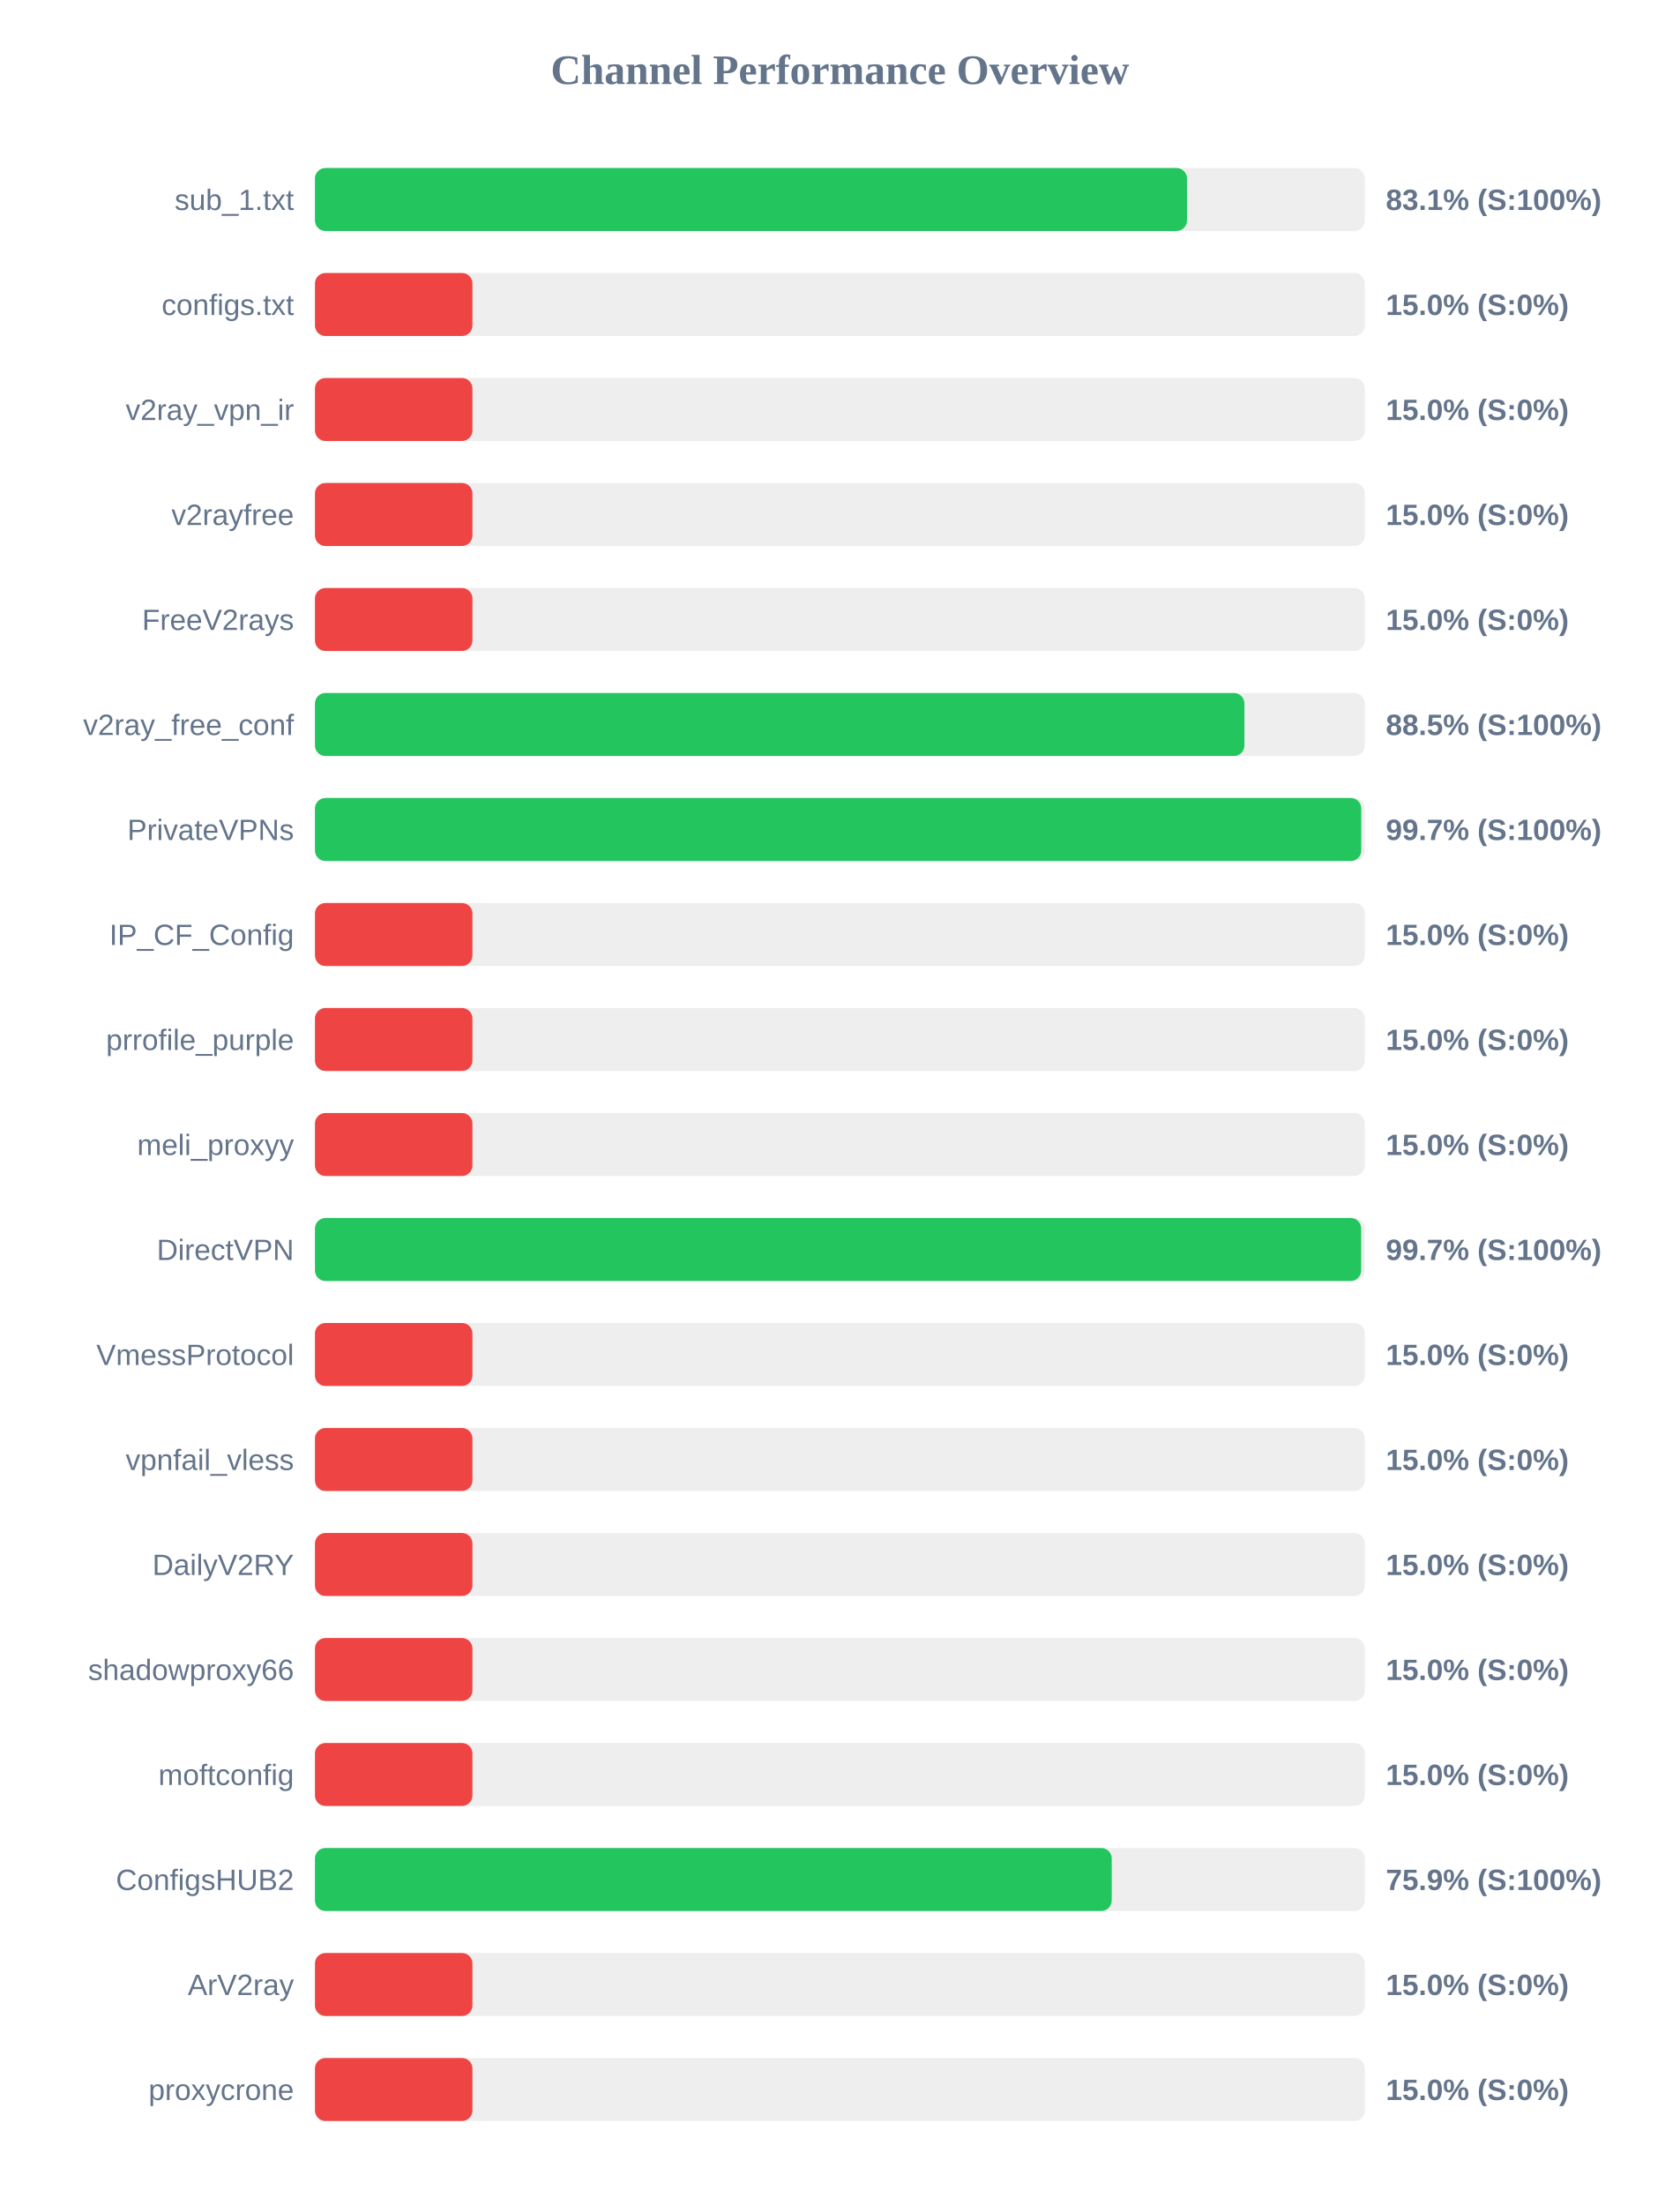
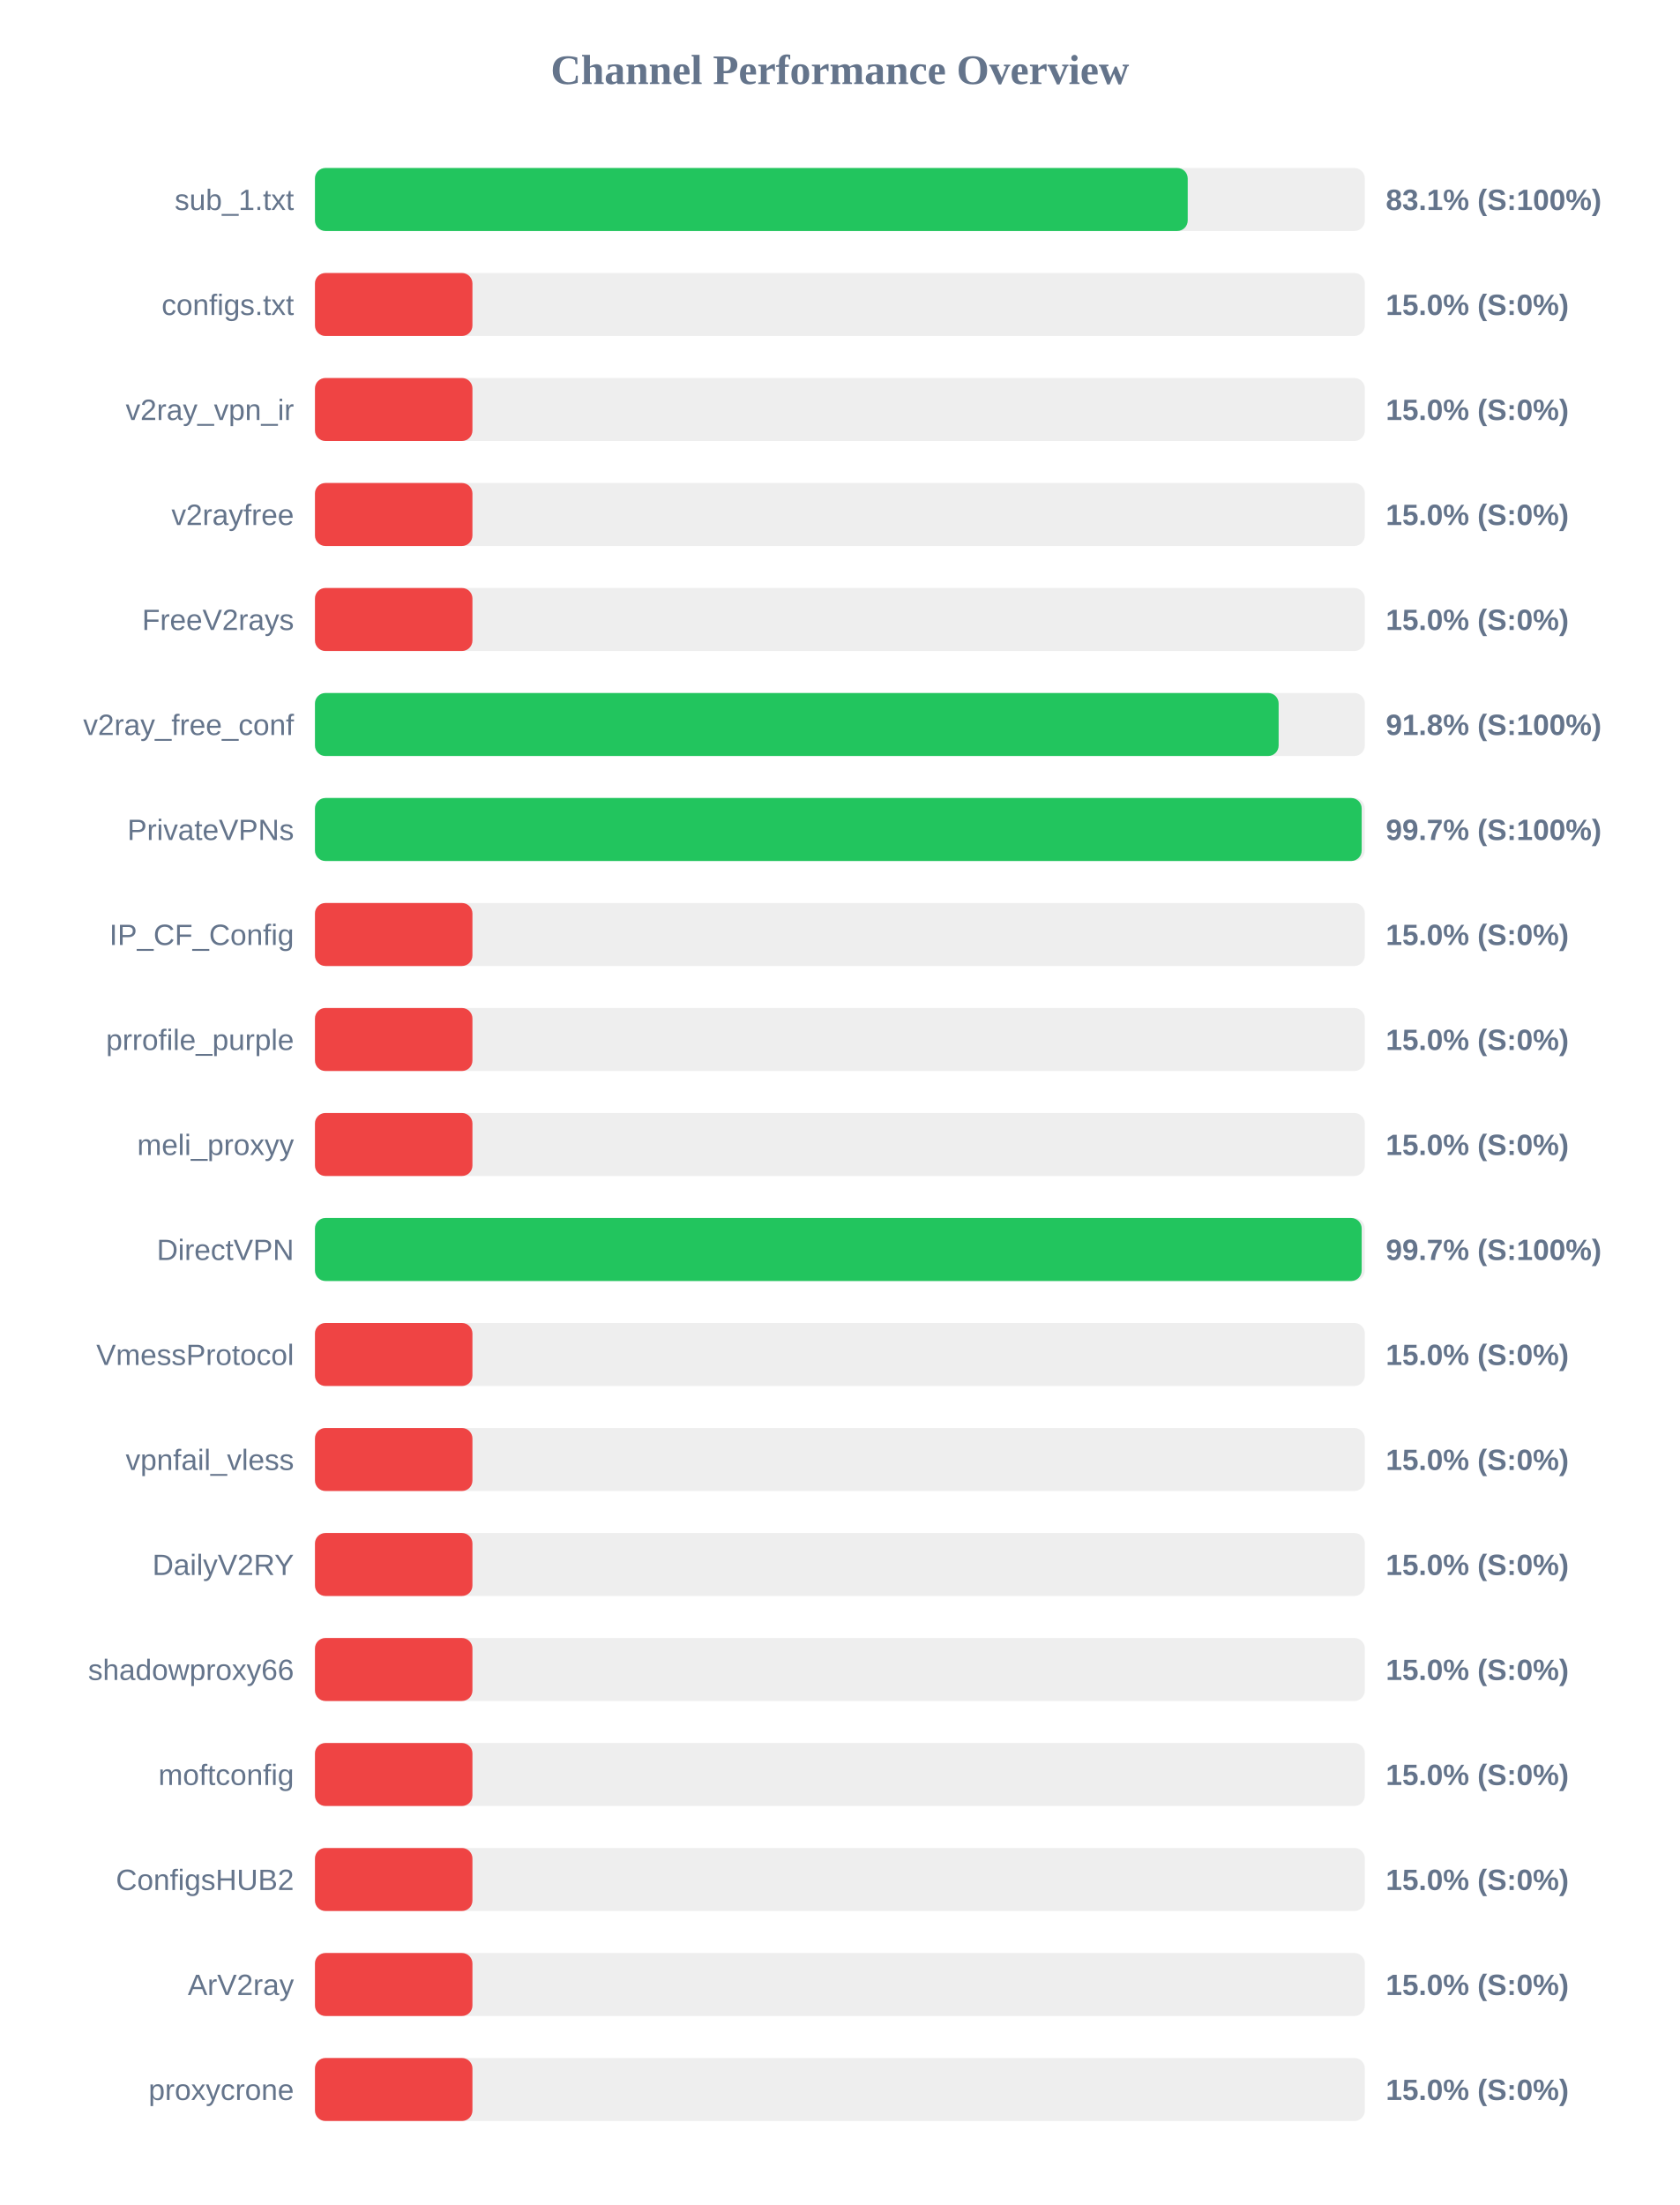
<svg xmlns="http://www.w3.org/2000/svg" width="800" height="1050" version="1.1">
  <style>
        .row { font: 14px Arial; fill: #64748b; }
        .score { font: bold 14px Arial; fill: #64748b; }
    </style>
  <text x="400" y="40" text-anchor="middle" font-size="20px" font-weight="bold" fill="#64748b">Channel Performance Overview</text>
  <rect x="150" y="80" width="500" height="30" fill="#eee" rx="5" />
-   <rect x="150" y="80" width="415.3" height="30" fill="#22c55e" rx="5" />
+   <rect x="150" y="80" width="415.65" height="30" fill="#22c55e" rx="5" />
  <text x="140" y="100" text-anchor="end" class="row">sub_1.txt</text>
  <text x="660" y="100" text-anchor="start" class="score">83.1% (S:100%)</text>
  <rect x="150" y="130" width="500" height="30" fill="#eee" rx="5" />
  <rect x="150" y="130" width="75.0" height="30" fill="#ef4444" rx="5" />
  <text x="140" y="150" text-anchor="end" class="row">configs.txt</text>
  <text x="660" y="150" text-anchor="start" class="score">15.0% (S:0%)</text>
  <rect x="150" y="180" width="500" height="30" fill="#eee" rx="5" />
  <rect x="150" y="180" width="75.0" height="30" fill="#ef4444" rx="5" />
  <text x="140" y="200" text-anchor="end" class="row">v2ray_vpn_ir</text>
  <text x="660" y="200" text-anchor="start" class="score">15.0% (S:0%)</text>
  <rect x="150" y="230" width="500" height="30" fill="#eee" rx="5" />
  <rect x="150" y="230" width="75.0" height="30" fill="#ef4444" rx="5" />
  <text x="140" y="250" text-anchor="end" class="row">v2rayfree</text>
  <text x="660" y="250" text-anchor="start" class="score">15.0% (S:0%)</text>
  <rect x="150" y="280" width="500" height="30" fill="#eee" rx="5" />
  <rect x="150" y="280" width="75.0" height="30" fill="#ef4444" rx="5" />
  <text x="140" y="300" text-anchor="end" class="row">FreeV2rays</text>
  <text x="660" y="300" text-anchor="start" class="score">15.0% (S:0%)</text>
  <rect x="150" y="330" width="500" height="30" fill="#eee" rx="5" />
-   <rect x="150" y="330" width="442.65" height="30" fill="#22c55e" rx="5" />
+   <rect x="150" y="330" width="458.95" height="30" fill="#22c55e" rx="5" />
  <text x="140" y="350" text-anchor="end" class="row">v2ray_free_conf</text>
-   <text x="660" y="350" text-anchor="start" class="score">88.5% (S:100%)</text>
+   <text x="660" y="350" text-anchor="start" class="score">91.8% (S:100%)</text>
  <rect x="150" y="380" width="500" height="30" fill="#eee" rx="5" />
-   <rect x="150" y="380" width="498.3" height="30" fill="#22c55e" rx="5" />
+   <rect x="150" y="380" width="498.5" height="30" fill="#22c55e" rx="5" />
  <text x="140" y="400" text-anchor="end" class="row">PrivateVPNs</text>
  <text x="660" y="400" text-anchor="start" class="score">99.7% (S:100%)</text>
  <rect x="150" y="430" width="500" height="30" fill="#eee" rx="5" />
  <rect x="150" y="430" width="75.0" height="30" fill="#ef4444" rx="5" />
  <text x="140" y="450" text-anchor="end" class="row">IP_CF_Config</text>
  <text x="660" y="450" text-anchor="start" class="score">15.0% (S:0%)</text>
  <rect x="150" y="480" width="500" height="30" fill="#eee" rx="5" />
  <rect x="150" y="480" width="75.0" height="30" fill="#ef4444" rx="5" />
  <text x="140" y="500" text-anchor="end" class="row">prrofile_purple</text>
  <text x="660" y="500" text-anchor="start" class="score">15.0% (S:0%)</text>
  <rect x="150" y="530" width="500" height="30" fill="#eee" rx="5" />
  <rect x="150" y="530" width="75.0" height="30" fill="#ef4444" rx="5" />
  <text x="140" y="550" text-anchor="end" class="row">meli_proxyy</text>
  <text x="660" y="550" text-anchor="start" class="score">15.0% (S:0%)</text>
  <rect x="150" y="580" width="500" height="30" fill="#eee" rx="5" />
-   <rect x="150" y="580" width="498.25" height="30" fill="#22c55e" rx="5" />
+   <rect x="150" y="580" width="498.5" height="30" fill="#22c55e" rx="5" />
  <text x="140" y="600" text-anchor="end" class="row">DirectVPN</text>
  <text x="660" y="600" text-anchor="start" class="score">99.7% (S:100%)</text>
  <rect x="150" y="630" width="500" height="30" fill="#eee" rx="5" />
  <rect x="150" y="630" width="75.0" height="30" fill="#ef4444" rx="5" />
  <text x="140" y="650" text-anchor="end" class="row">VmessProtocol</text>
  <text x="660" y="650" text-anchor="start" class="score">15.0% (S:0%)</text>
  <rect x="150" y="680" width="500" height="30" fill="#eee" rx="5" />
  <rect x="150" y="680" width="75.0" height="30" fill="#ef4444" rx="5" />
  <text x="140" y="700" text-anchor="end" class="row">vpnfail_vless</text>
  <text x="660" y="700" text-anchor="start" class="score">15.0% (S:0%)</text>
  <rect x="150" y="730" width="500" height="30" fill="#eee" rx="5" />
  <rect x="150" y="730" width="75.0" height="30" fill="#ef4444" rx="5" />
  <text x="140" y="750" text-anchor="end" class="row">DailyV2RY</text>
  <text x="660" y="750" text-anchor="start" class="score">15.0% (S:0%)</text>
  <rect x="150" y="780" width="500" height="30" fill="#eee" rx="5" />
  <rect x="150" y="780" width="75.0" height="30" fill="#ef4444" rx="5" />
  <text x="140" y="800" text-anchor="end" class="row">shadowproxy66</text>
  <text x="660" y="800" text-anchor="start" class="score">15.0% (S:0%)</text>
  <rect x="150" y="830" width="500" height="30" fill="#eee" rx="5" />
  <rect x="150" y="830" width="75.0" height="30" fill="#ef4444" rx="5" />
  <text x="140" y="850" text-anchor="end" class="row">moftconfig</text>
  <text x="660" y="850" text-anchor="start" class="score">15.0% (S:0%)</text>
  <rect x="150" y="880" width="500" height="30" fill="#eee" rx="5" />
-   <rect x="150" y="880" width="379.45" height="30" fill="#22c55e" rx="5" />
+   <rect x="150" y="880" width="75.0" height="30" fill="#ef4444" rx="5" />
  <text x="140" y="900" text-anchor="end" class="row">ConfigsHUB2</text>
-   <text x="660" y="900" text-anchor="start" class="score">75.9% (S:100%)</text>
+   <text x="660" y="900" text-anchor="start" class="score">15.0% (S:0%)</text>
  <rect x="150" y="930" width="500" height="30" fill="#eee" rx="5" />
  <rect x="150" y="930" width="75.0" height="30" fill="#ef4444" rx="5" />
  <text x="140" y="950" text-anchor="end" class="row">ArV2ray</text>
  <text x="660" y="950" text-anchor="start" class="score">15.0% (S:0%)</text>
  <rect x="150" y="980" width="500" height="30" fill="#eee" rx="5" />
  <rect x="150" y="980" width="75.0" height="30" fill="#ef4444" rx="5" />
  <text x="140" y="1000" text-anchor="end" class="row">proxycrone</text>
  <text x="660" y="1000" text-anchor="start" class="score">15.0% (S:0%)</text>
</svg>
